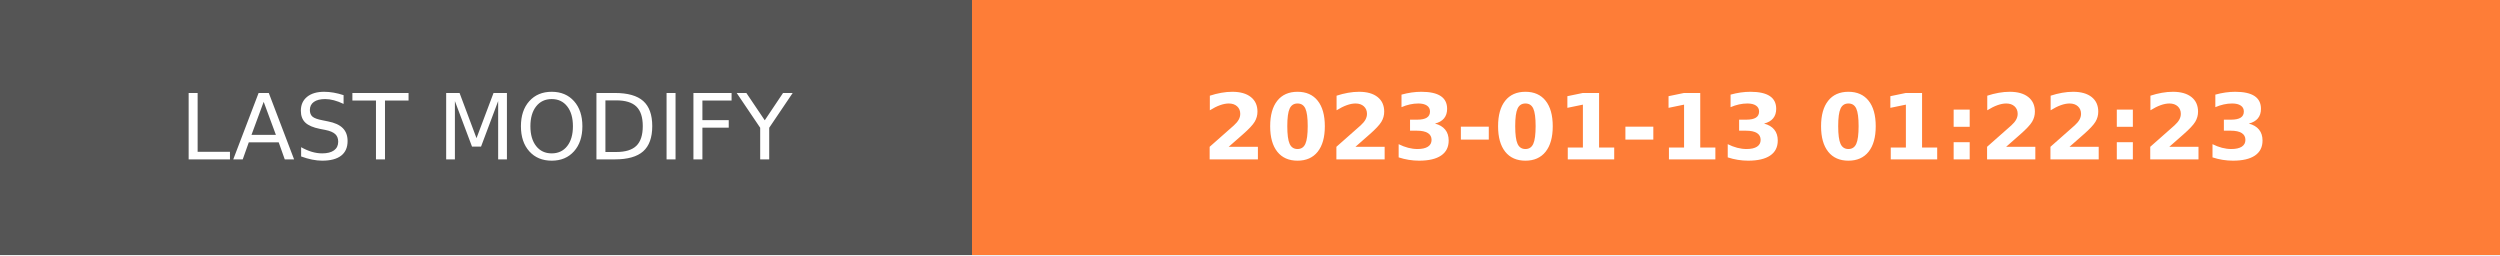
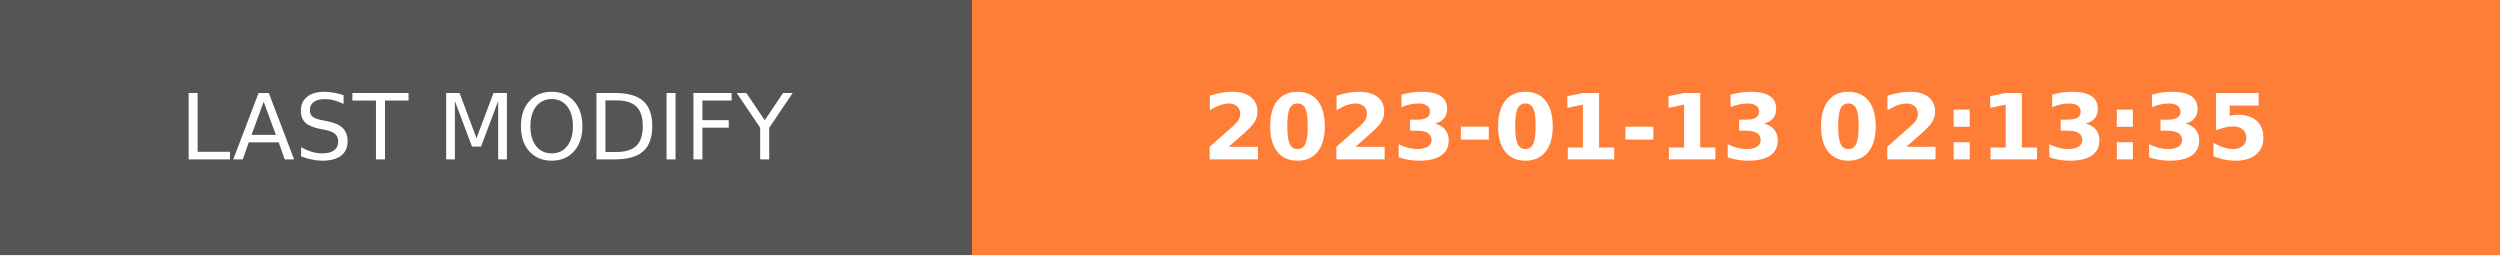
- <svg xmlns="http://www.w3.org/2000/svg" width="274.5" height="28" role="img" aria-label="LAST MODIFY: 2023-01-13 01:22:23">
+ <svg xmlns="http://www.w3.org/2000/svg" width="274.5" height="28" role="img" aria-label="LAST MODIFY: 2023-01-13 02:13:35">
  <g shape-rendering="crispEdges">
    <rect width="106.75" height="28" fill="#555" />
    <rect x="106.75" width="167.75" height="28" fill="#fe7d37" />
  </g>
  <g fill="#fff" text-anchor="middle" font-family="Verdana,Geneva,DejaVu Sans,sans-serif" text-rendering="geometricPrecision" font-size="100">
    <text transform="scale(.1)" x="533.75" y="175" textLength="827.5" fill="#fff">LAST MODIFY</text>
-     <text transform="scale(.1)" x="1906.25" y="175" textLength="1437.5" fill="#fff" font-weight="bold">2023-01-13 01:22:23</text>
+     <text transform="scale(.1)" x="1906.25" y="175" textLength="1437.5" fill="#fff" font-weight="bold">2023-01-13 02:13:35</text>
  </g>
</svg>
